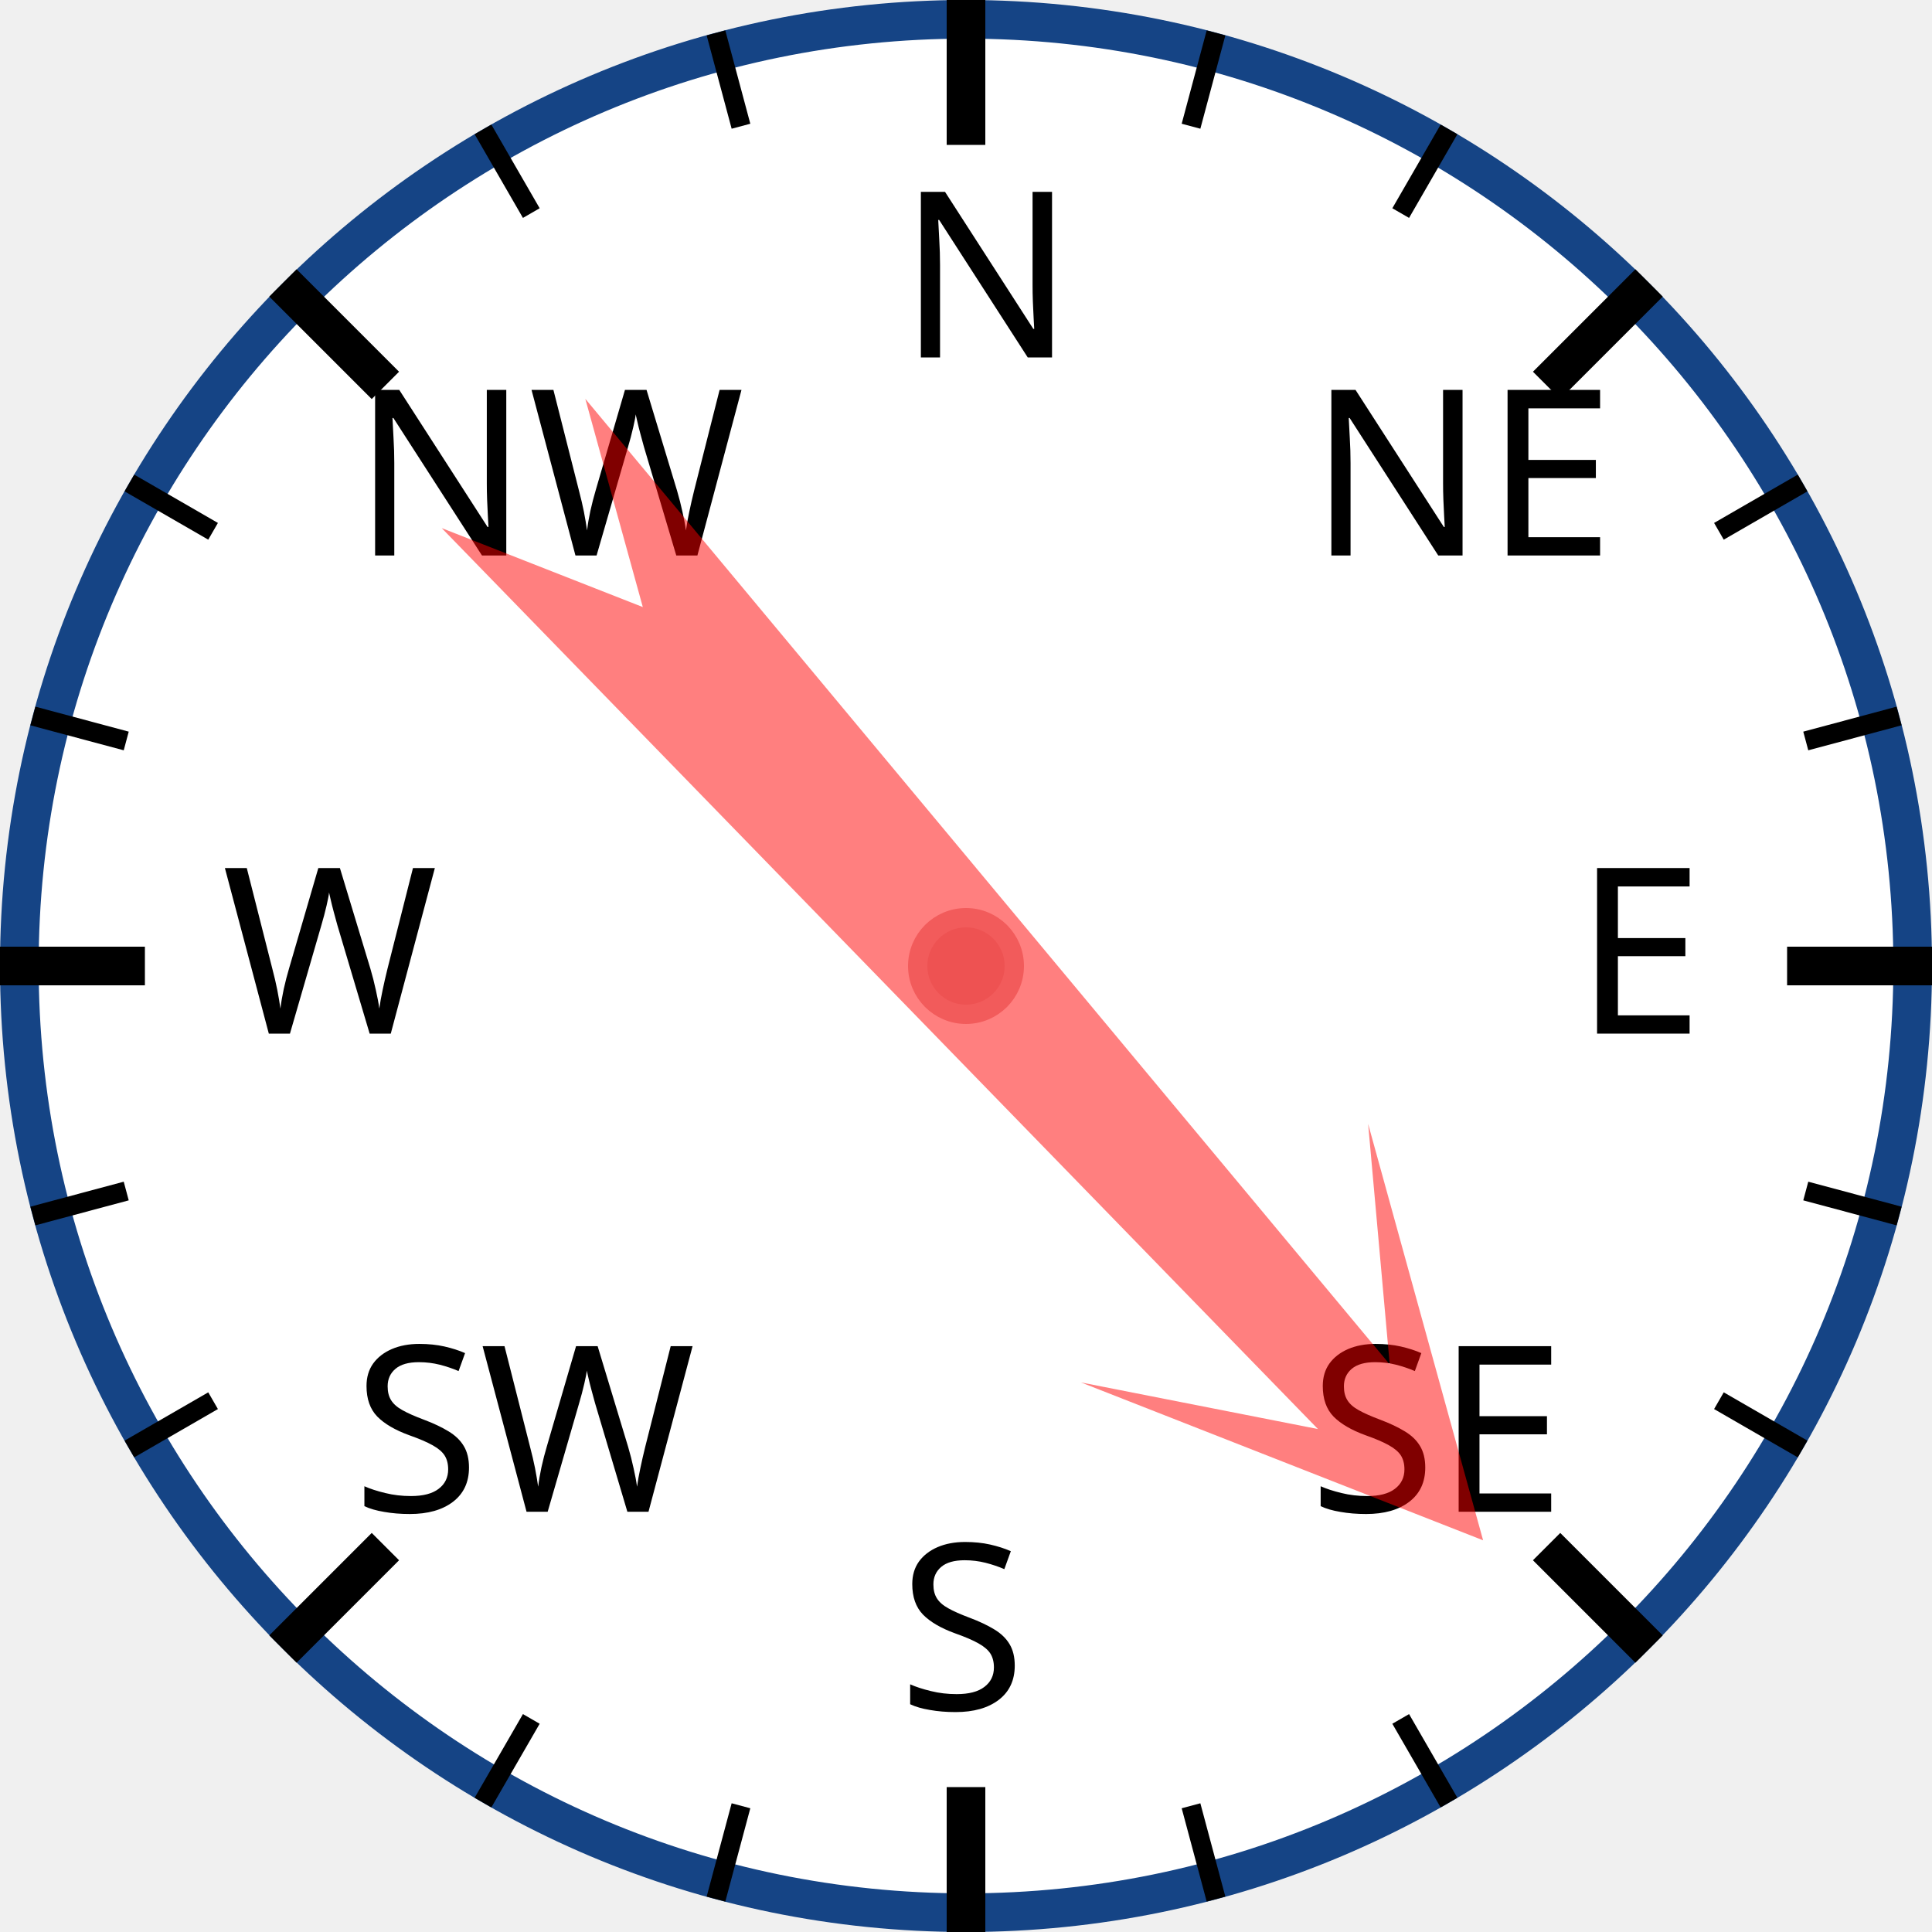
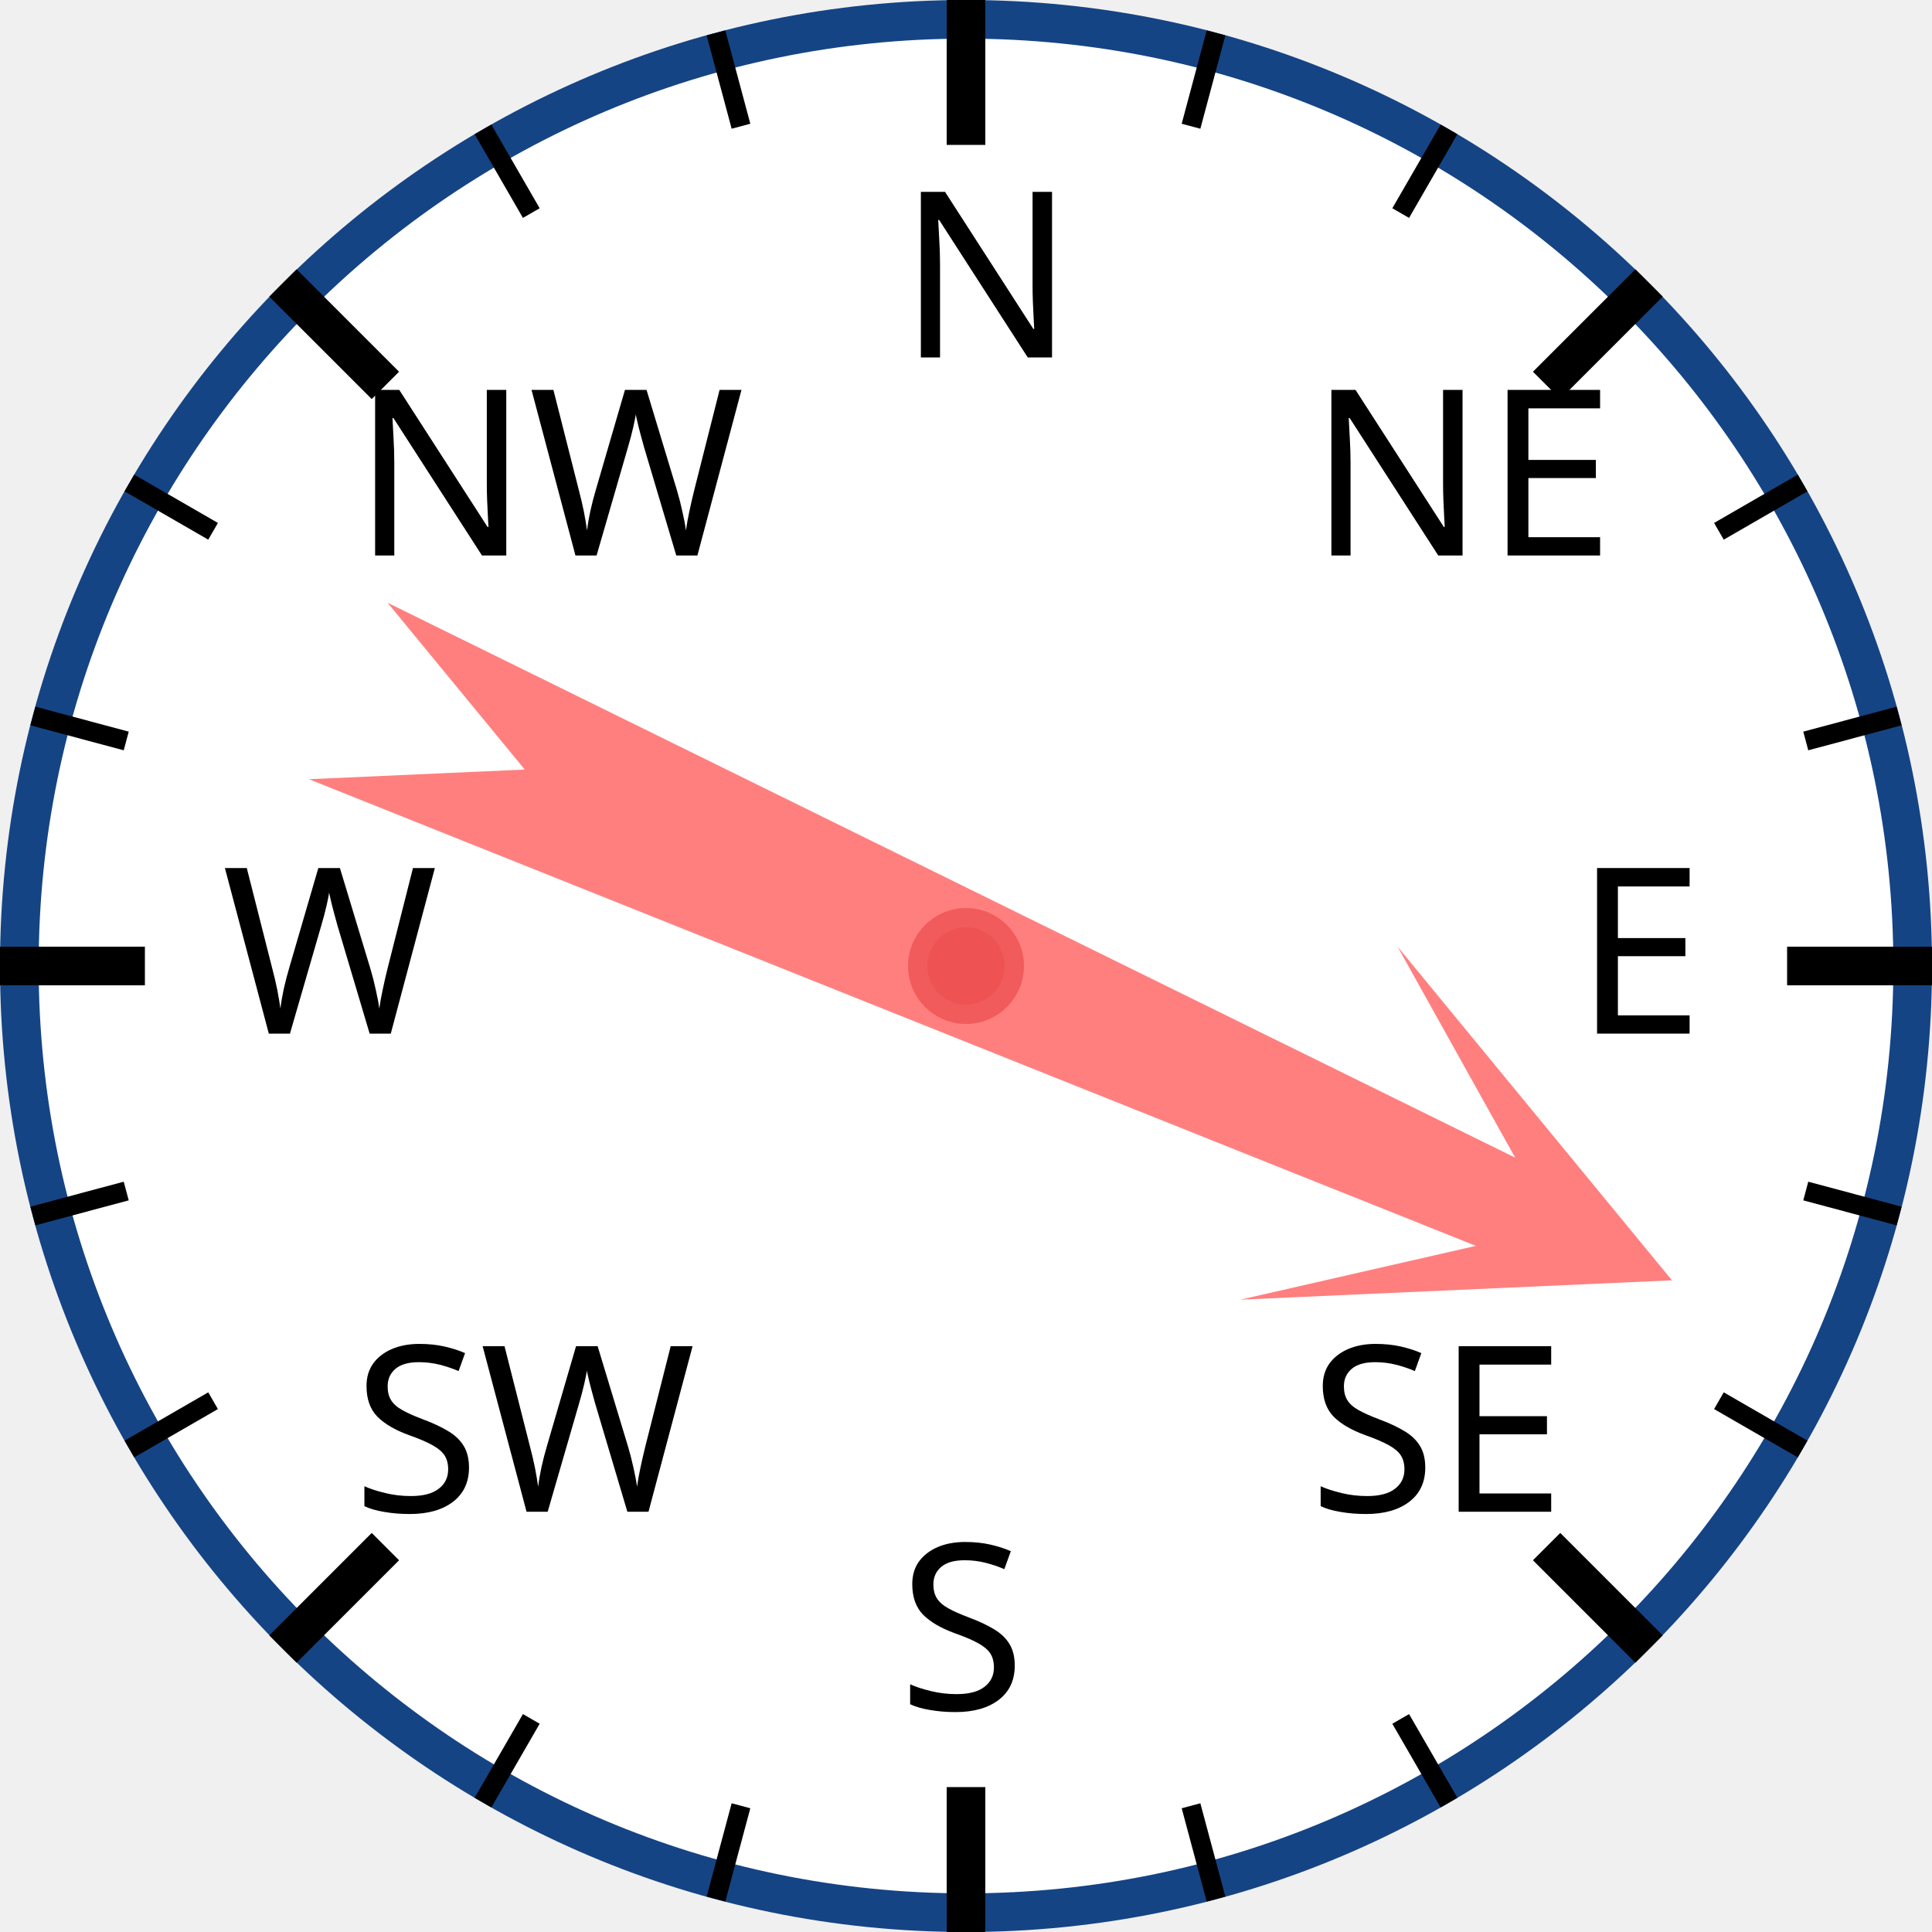
<svg xmlns="http://www.w3.org/2000/svg" width="120px" height="120px" viewBox="0 0 200 200">
  <circle cx="100" cy="100" r="98" style="fill: white; stroke: #154485; stroke-width: 4;" />
  <text x="93.0" y="37.0" style="font-family: sans-serif; font-size: 18pt;">N</text>
  <line x1="100.0" y1="0.0" x2="100.0" y2="15.0" style="stroke: black; stroke-width: 4;" />
  <line x1="74.118" y1="3.407" x2="76.706" y2="13.067" style="stroke: black; stroke-width: 2;" />
  <line x1="50" y1="13.397" x2="55" y2="22.058" style="stroke: black; stroke-width: 2;" />
  <text x="36.503" y="57.503" style="font-family: sans-serif; font-size: 18pt;">NW</text>
  <line x1="29.289" y1="29.289" x2="39.896" y2="39.896" style="stroke: black; stroke-width: 4;" />
  <line x1="13.397" y1="50" x2="22.058" y2="55" style="stroke: black; stroke-width: 2;" />
  <line x1="3.407" y1="74.118" x2="13.067" y2="76.706" style="stroke: black; stroke-width: 2;" />
  <text x="23.0" y="107.0" style="font-family: sans-serif; font-size: 18pt;">W</text>
  <line x1="0.0" y1="100.0" x2="15.0" y2="100.0" style="stroke: black; stroke-width: 4;" />
  <line x1="3.407" y1="125.882" x2="13.067" y2="123.294" style="stroke: black; stroke-width: 2;" />
  <line x1="13.397" y1="150" x2="22.058" y2="145" style="stroke: black; stroke-width: 2;" />
  <text x="36.503" y="156.497" style="font-family: sans-serif; font-size: 18pt;">SW</text>
  <line x1="29.289" y1="170.711" x2="39.896" y2="160.104" style="stroke: black; stroke-width: 4;" />
  <line x1="50" y1="186.603" x2="55" y2="177.942" style="stroke: black; stroke-width: 2;" />
  <line x1="74.118" y1="196.593" x2="76.706" y2="186.933" style="stroke: black; stroke-width: 2;" />
  <text x="93" y="177.0" style="font-family: sans-serif; font-size: 18pt;">S</text>
  <line x1="100" y1="200.0" x2="100" y2="185.0" style="stroke: black; stroke-width: 4;" />
  <line x1="125.882" y1="196.593" x2="123.294" y2="186.933" style="stroke: black; stroke-width: 2;" />
  <line x1="150.0" y1="186.603" x2="145.0" y2="177.942" style="stroke: black; stroke-width: 2;" />
  <text x="135.497" y="156.497" style="font-family: sans-serif; font-size: 18pt;">SE</text>
  <line x1="170.711" y1="170.711" x2="160.104" y2="160.104" style="stroke: black; stroke-width: 4;" />
  <line x1="186.603" y1="150" x2="177.942" y2="145" style="stroke: black; stroke-width: 2;" />
  <line x1="196.593" y1="125.882" x2="186.933" y2="123.294" style="stroke: black; stroke-width: 2;" />
  <text x="163.0" y="107" style="font-family: sans-serif; font-size: 18pt;">E</text>
  <line x1="200.0" y1="100" x2="185.0" y2="100" style="stroke: black; stroke-width: 4;" />
  <line x1="196.593" y1="74.118" x2="186.933" y2="76.706" style="stroke: black; stroke-width: 2;" />
  <line x1="186.603" y1="50" x2="177.942" y2="55" style="stroke: black; stroke-width: 2;" />
  <text x="135.497" y="57.503" style="font-family: sans-serif; font-size: 18pt;">NE</text>
  <line x1="170.711" y1="29.289" x2="160.104" y2="39.896" style="stroke: black; stroke-width: 4;" />
  <line x1="150" y1="13.397" x2="145" y2="22.058" style="stroke: black; stroke-width: 2;" />
  <line x1="125.882" y1="3.407" x2="123.294" y2="13.067" style="stroke: black; stroke-width: 2;" />
-   <polygon points="100 20 120 60 105 40 110 170 100 150 90 170 95 40 80 60" style="fill: red; fill-opacity: 0.5;" transform="rotate(138,100,100)" />
+   <polygon points="100 20 120 60 105 40 110 170 100 150 90 170 95 40 80 60" style="fill: red; fill-opacity: 0.5;" transform="rotate(114,100,100)" />
  <circle cx="100" cy="100" r="5" style="fill: #EE5252; stroke: #F25B5B; stroke-width: 2;" />
</svg>
